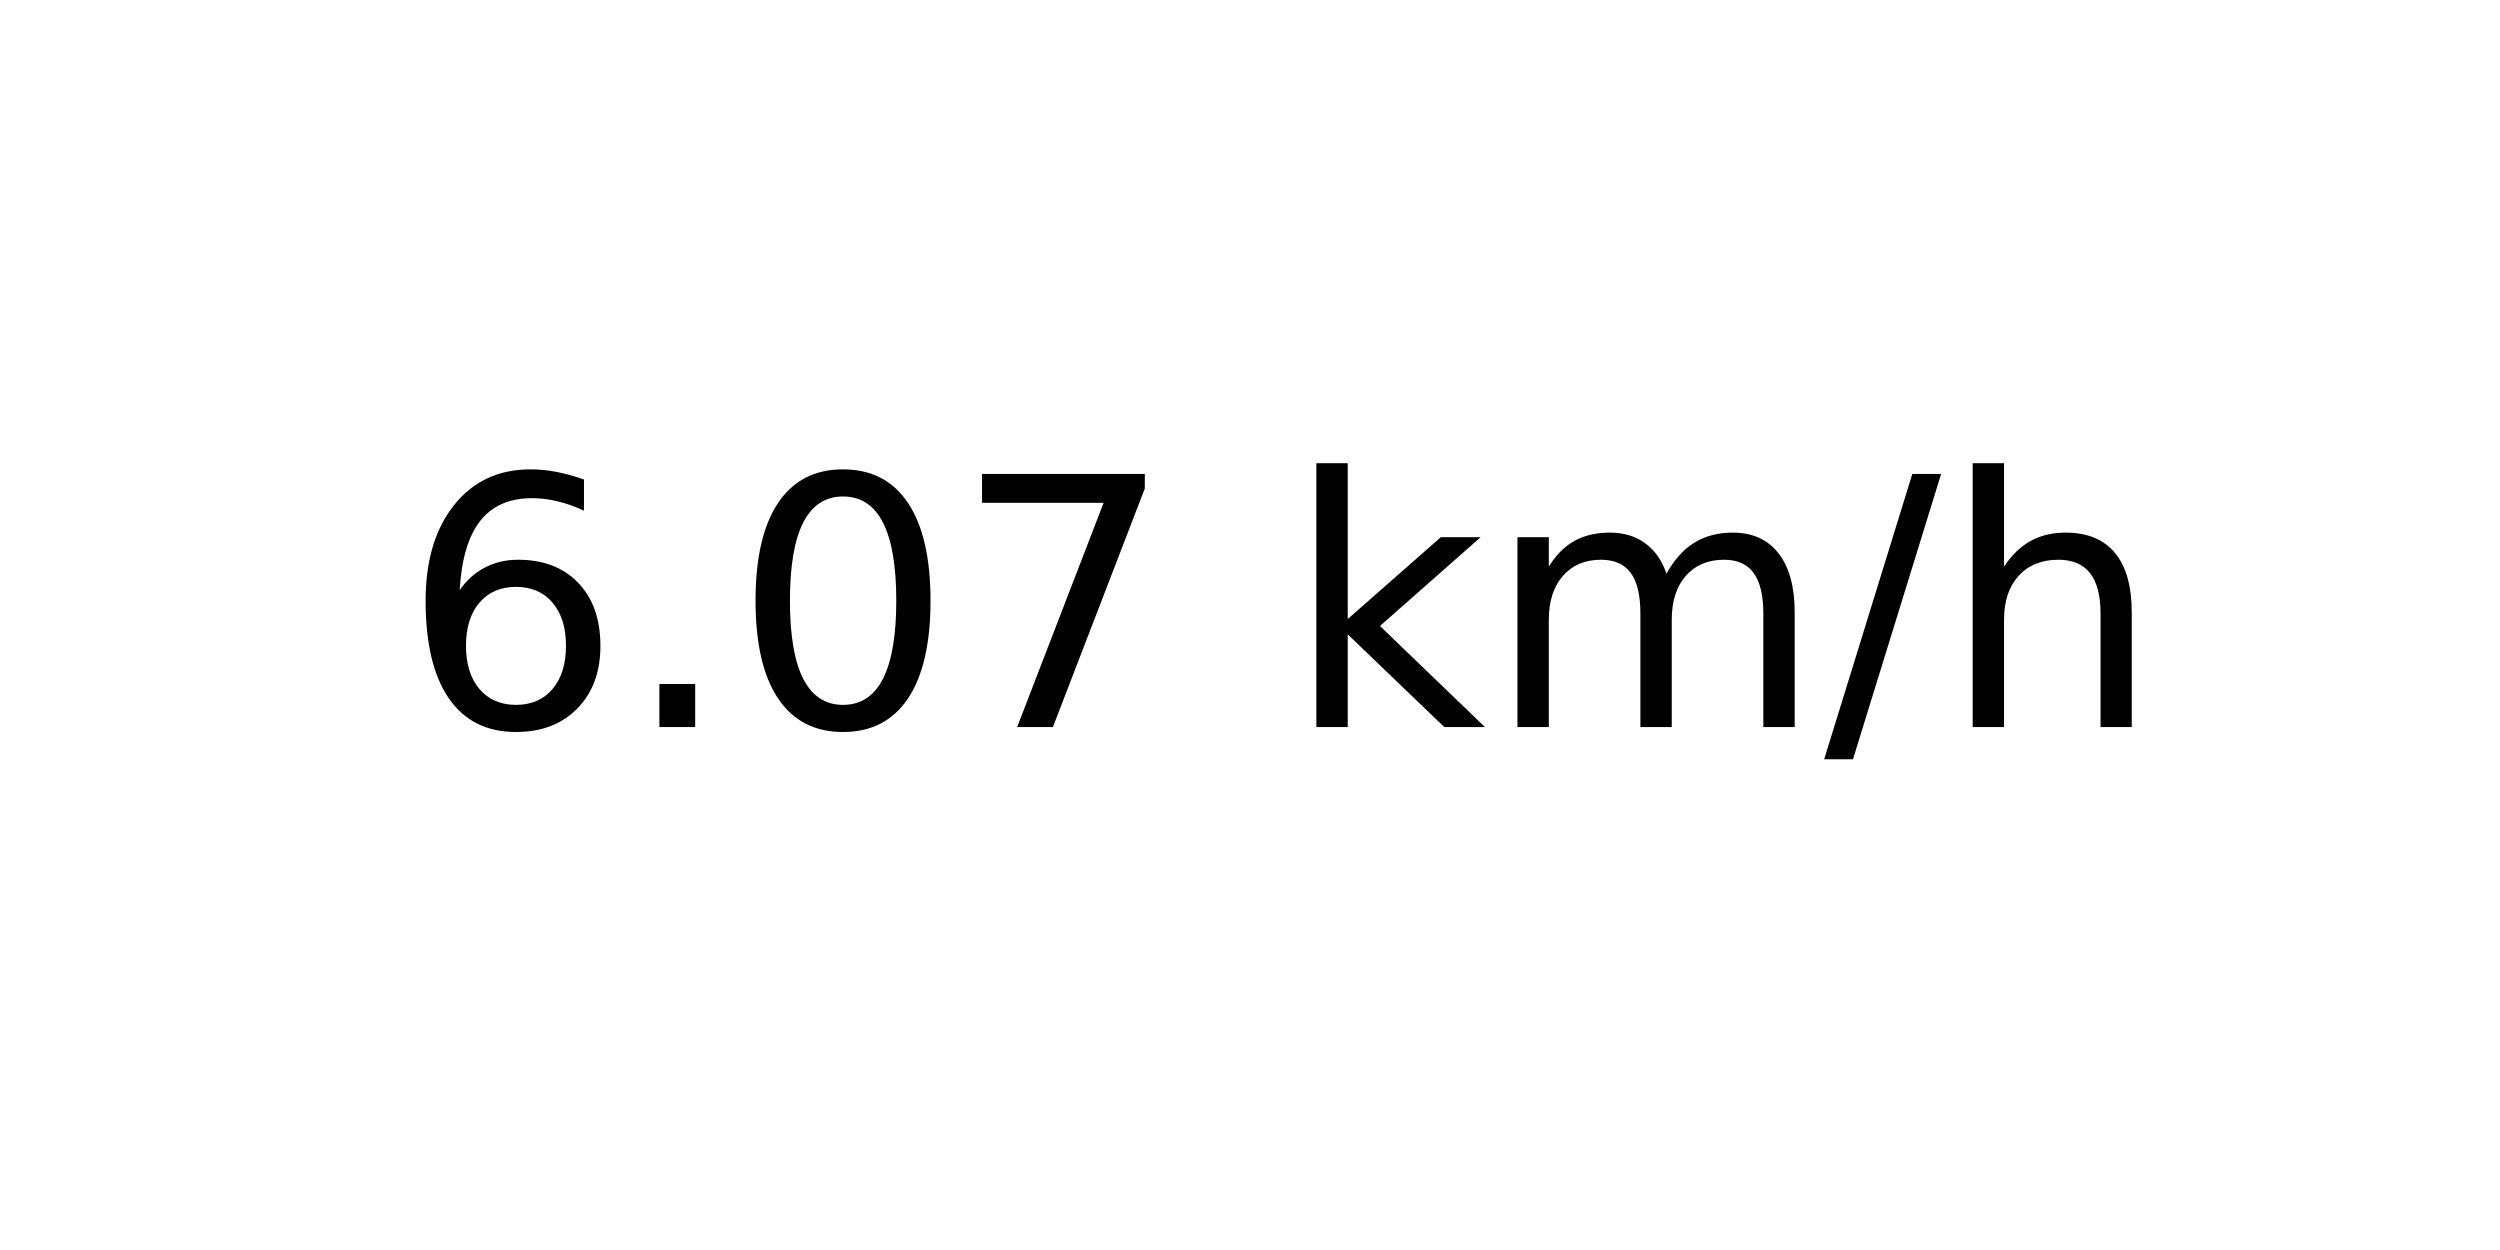
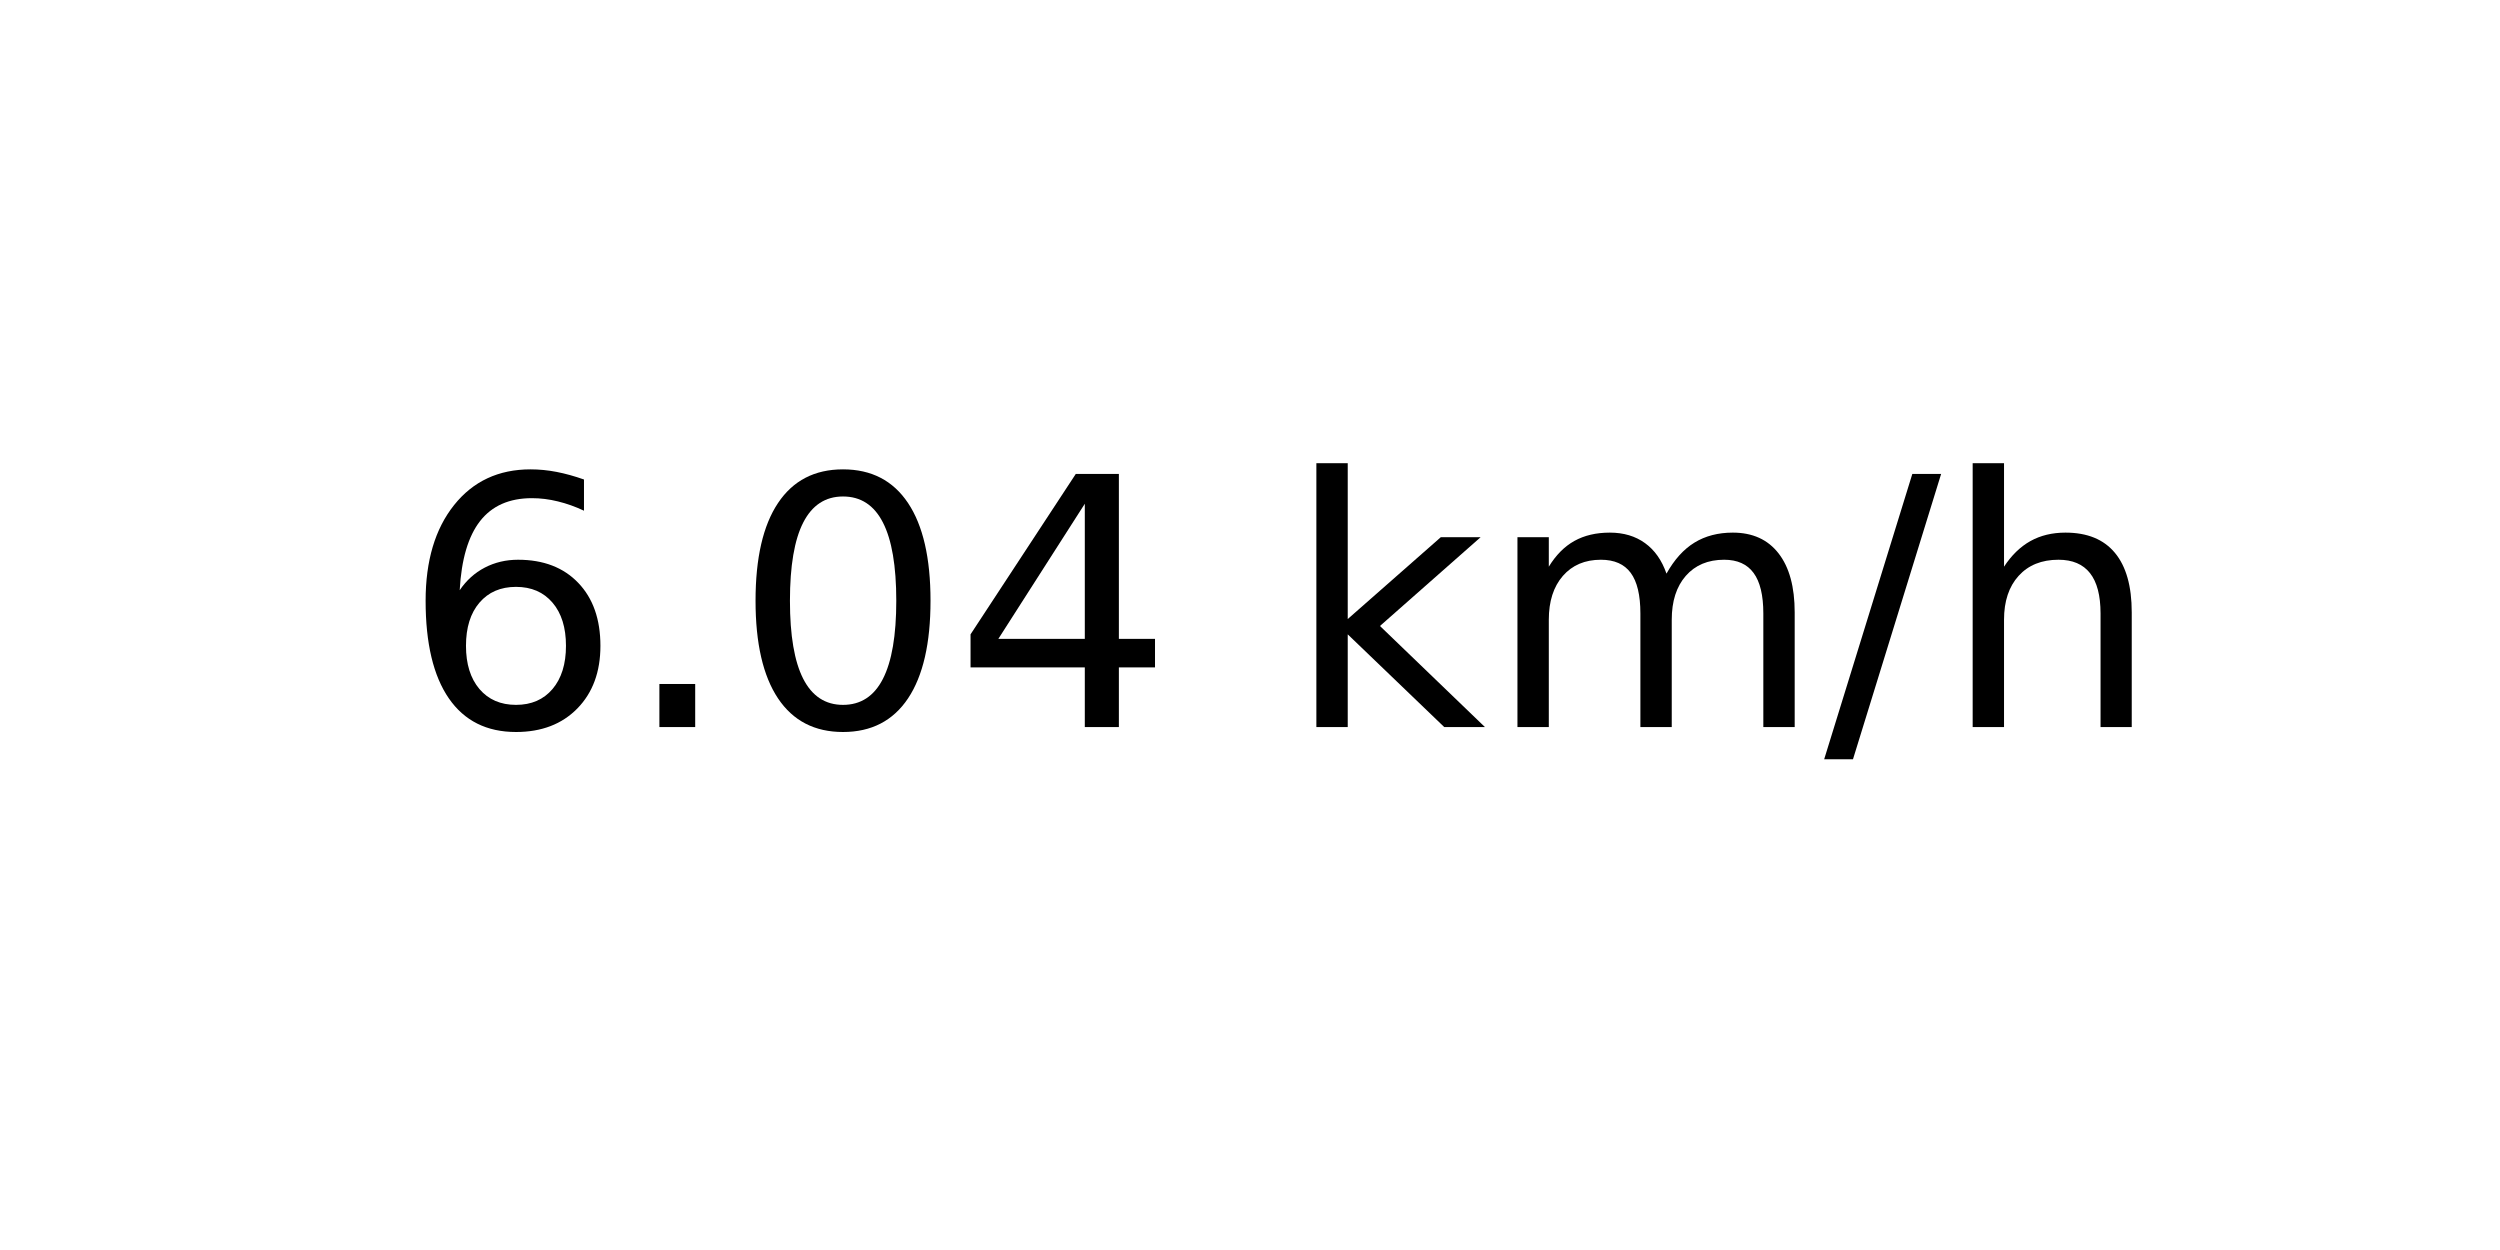
<svg xmlns="http://www.w3.org/2000/svg" xmlns:xlink="http://www.w3.org/1999/xlink" width="72pt" height="36pt" viewBox="0 0 72 36" version="1.1">
  <defs>
    <style type="text/css">*{stroke-linejoin: round; stroke-linecap: butt}</style>
  </defs>
  <g id="figure_1">
    <g id="axes_1">
      <g id="text_1">
        <g transform="translate(11.55937 20.93937) scale(0.1 -0.1)">
          <defs>
            <path id="DejaVuSans-36" d="M 2113 2584  Q 1688 2584 1439 2293  Q 1191 2003 1191 1497  Q 1191 994 1439 701  Q 1688 409 2113 409  Q 2538 409 2786 701  Q 3034 994 3034 1497  Q 3034 2003 2786 2293  Q 2538 2584 2113 2584  z M 3366 4563  L 3366 3988  Q 3128 4100 2886 4159  Q 2644 4219 2406 4219  Q 1781 4219 1451 3797  Q 1122 3375 1075 2522  Q 1259 2794 1537 2939  Q 1816 3084 2150 3084  Q 2853 3084 3261 2657  Q 3669 2231 3669 1497  Q 3669 778 3244 343  Q 2819 -91 2113 -91  Q 1303 -91 875 529  Q 447 1150 447 2328  Q 447 3434 972 4092  Q 1497 4750 2381 4750  Q 2619 4750 2861 4703  Q 3103 4656 3366 4563  z " transform="scale(0.015625)" />
            <path id="DejaVuSans-2e" d="M 684 794  L 1344 794  L 1344 0  L 684 0  L 684 794  z " transform="scale(0.015625)" />
            <path id="DejaVuSans-30" d="M 2034 4250  Q 1547 4250 1301 3770  Q 1056 3291 1056 2328  Q 1056 1369 1301 889  Q 1547 409 2034 409  Q 2525 409 2770 889  Q 3016 1369 3016 2328  Q 3016 3291 2770 3770  Q 2525 4250 2034 4250  z M 2034 4750  Q 2819 4750 3233 4129  Q 3647 3509 3647 2328  Q 3647 1150 3233 529  Q 2819 -91 2034 -91  Q 1250 -91 836 529  Q 422 1150 422 2328  Q 422 3509 836 4129  Q 1250 4750 2034 4750  z " transform="scale(0.015625)" />
-             <path id="DejaVuSans-37" d="M 525 4666  L 3525 4666  L 3525 4397  L 1831 0  L 1172 0  L 2766 4134  L 525 4134  L 525 4666  z " transform="scale(0.015625)" />
+             <path id="DejaVuSans-34" d="M 2419 4116  L 825 1625  L 2419 1625  L 2419 4116  z M 2253 4666  L 3047 4666  L 3047 1625  L 3713 1625  L 3713 1100  L 3047 1100  L 3047 0  L 2419 0  L 2419 1100  L 313 1100  L 313 1709  L 2253 4666  z " transform="scale(0.015625)" />
            <path id="DejaVuSans-20" transform="scale(0.015625)" />
            <path id="DejaVuSans-6b" d="M 581 4863  L 1159 4863  L 1159 1991  L 2875 3500  L 3609 3500  L 1753 1863  L 3688 0  L 2938 0  L 1159 1709  L 1159 0  L 581 0  L 581 4863  z " transform="scale(0.015625)" />
            <path id="DejaVuSans-6d" d="M 3328 2828  Q 3544 3216 3844 3400  Q 4144 3584 4550 3584  Q 5097 3584 5394 3201  Q 5691 2819 5691 2113  L 5691 0  L 5113 0  L 5113 2094  Q 5113 2597 4934 2840  Q 4756 3084 4391 3084  Q 3944 3084 3684 2787  Q 3425 2491 3425 1978  L 3425 0  L 2847 0  L 2847 2094  Q 2847 2600 2669 2842  Q 2491 3084 2119 3084  Q 1678 3084 1418 2786  Q 1159 2488 1159 1978  L 1159 0  L 581 0  L 581 3500  L 1159 3500  L 1159 2956  Q 1356 3278 1631 3431  Q 1906 3584 2284 3584  Q 2666 3584 2933 3390  Q 3200 3197 3328 2828  z " transform="scale(0.015625)" />
            <path id="DejaVuSans-2f" d="M 1625 4666  L 2156 4666  L 531 -594  L 0 -594  L 1625 4666  z " transform="scale(0.015625)" />
            <path id="DejaVuSans-68" d="M 3513 2113  L 3513 0  L 2938 0  L 2938 2094  Q 2938 2591 2744 2837  Q 2550 3084 2163 3084  Q 1697 3084 1428 2787  Q 1159 2491 1159 1978  L 1159 0  L 581 0  L 581 4863  L 1159 4863  L 1159 2956  Q 1366 3272 1645 3428  Q 1925 3584 2291 3584  Q 2894 3584 3203 3211  Q 3513 2838 3513 2113  z " transform="scale(0.015625)" />
          </defs>
          <use xlink:href="#DejaVuSans-36" />
          <use xlink:href="#DejaVuSans-2e" x="63.623" />
          <use xlink:href="#DejaVuSans-30" x="95.41" />
-           <use xlink:href="#DejaVuSans-37" x="159.033" />
+           <use xlink:href="#DejaVuSans-34" x="159.033" />
          <use xlink:href="#DejaVuSans-20" x="222.656" />
          <use xlink:href="#DejaVuSans-6b" x="254.443" />
          <use xlink:href="#DejaVuSans-6d" x="312.354" />
          <use xlink:href="#DejaVuSans-2f" x="409.766" />
          <use xlink:href="#DejaVuSans-68" x="443.457" />
        </g>
      </g>
    </g>
  </g>
</svg>
